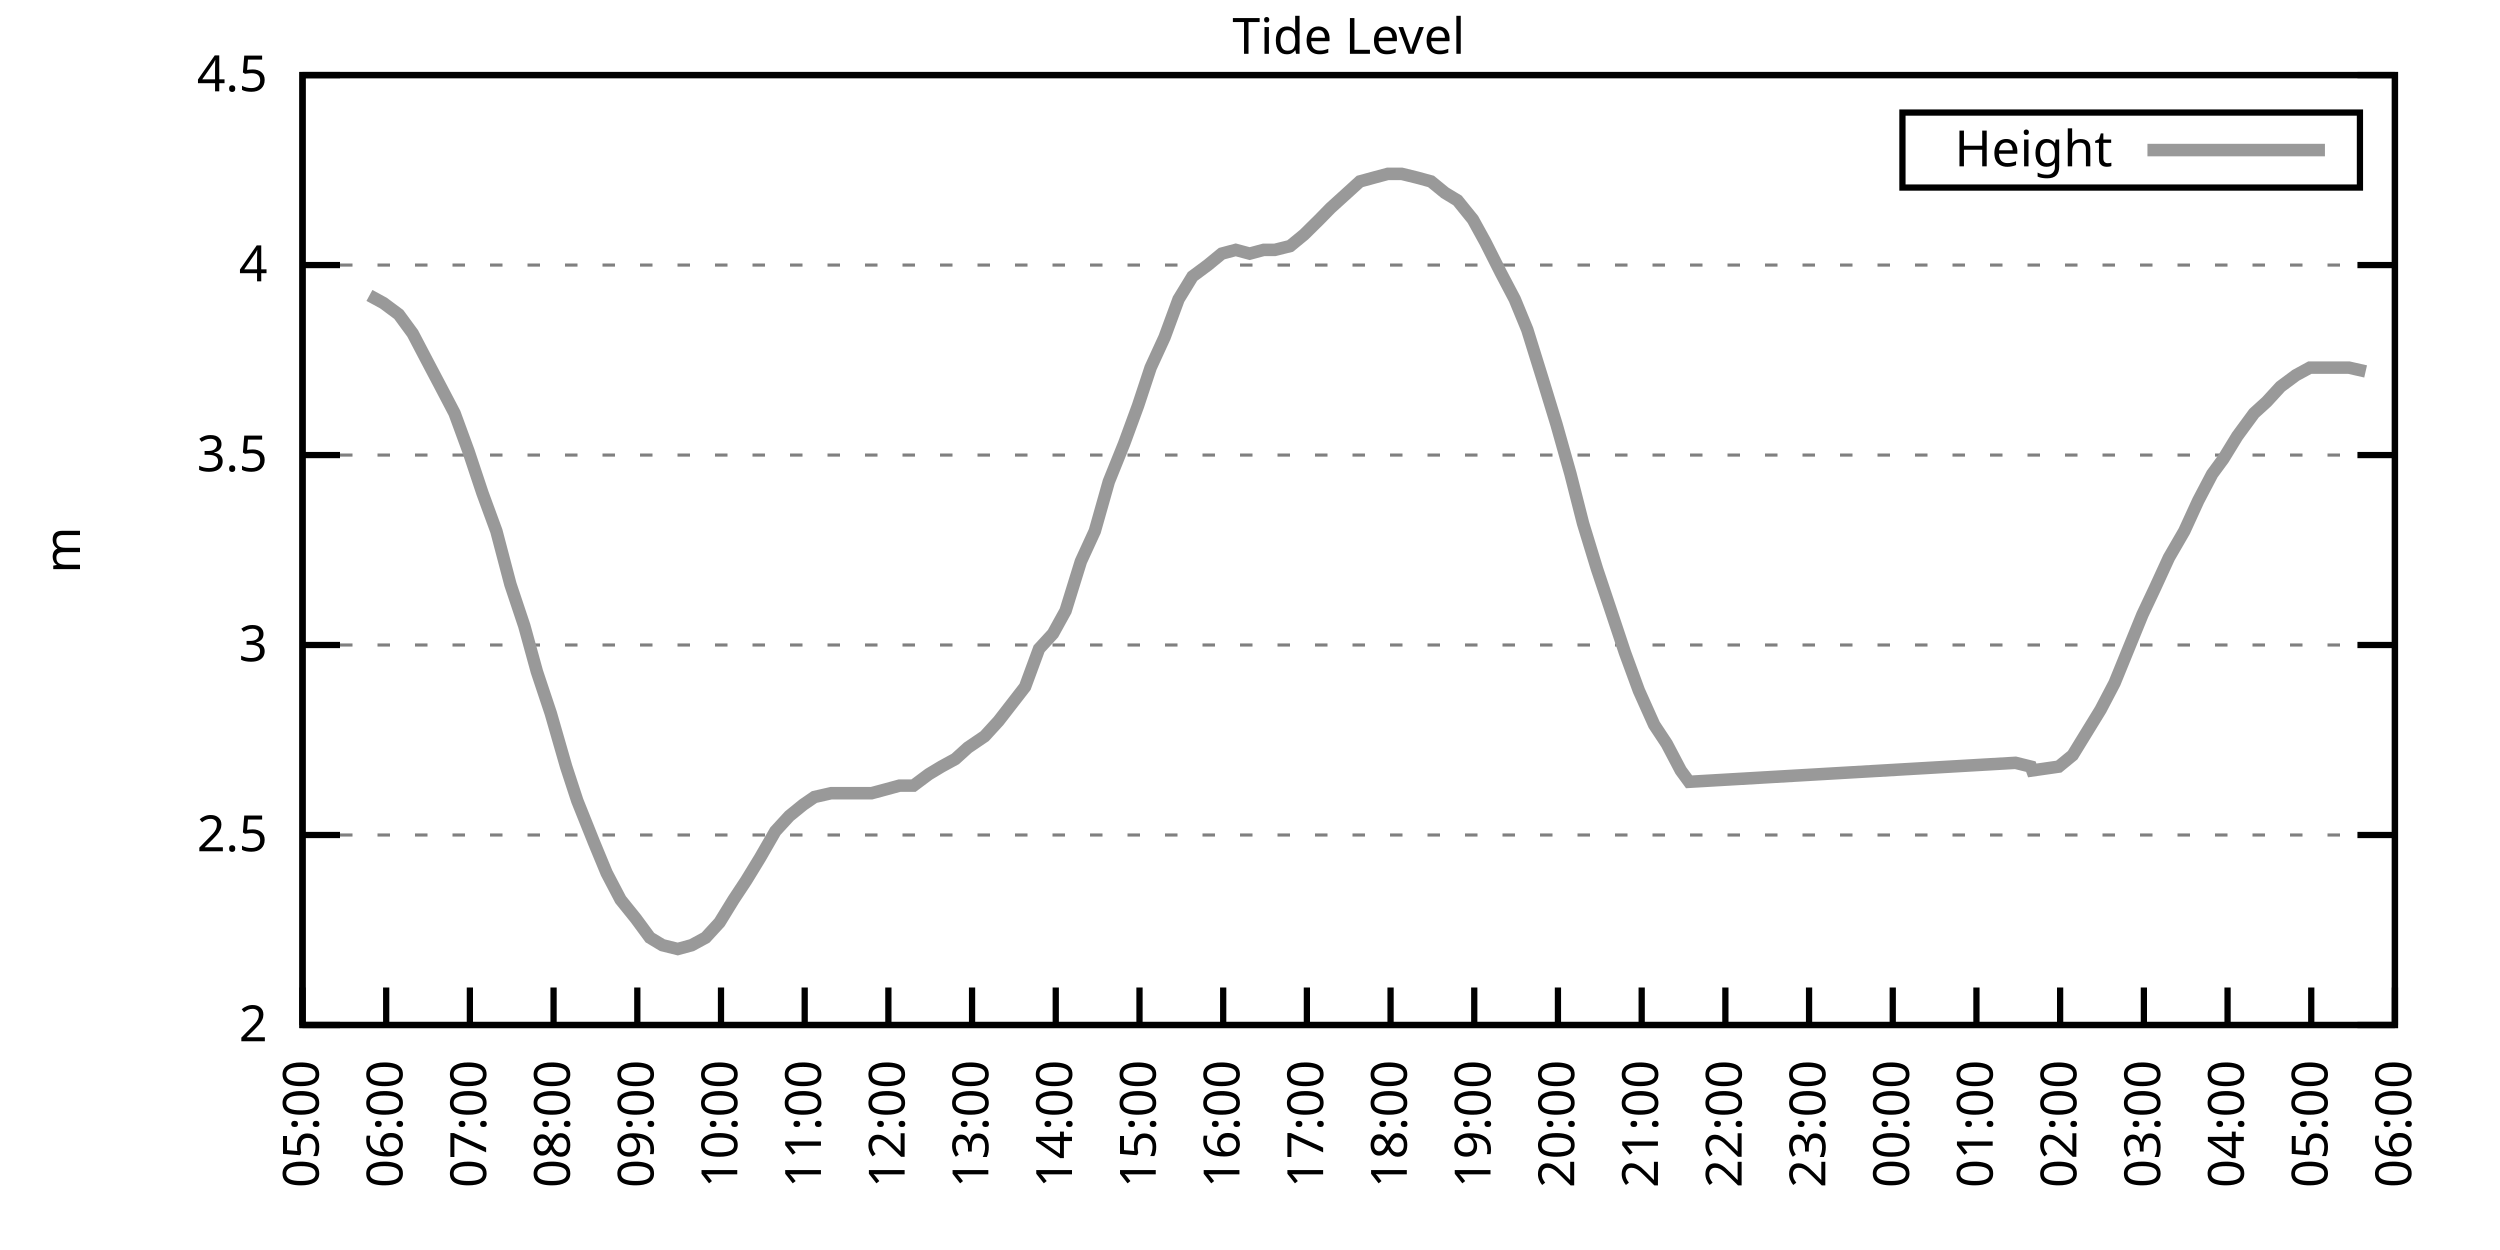
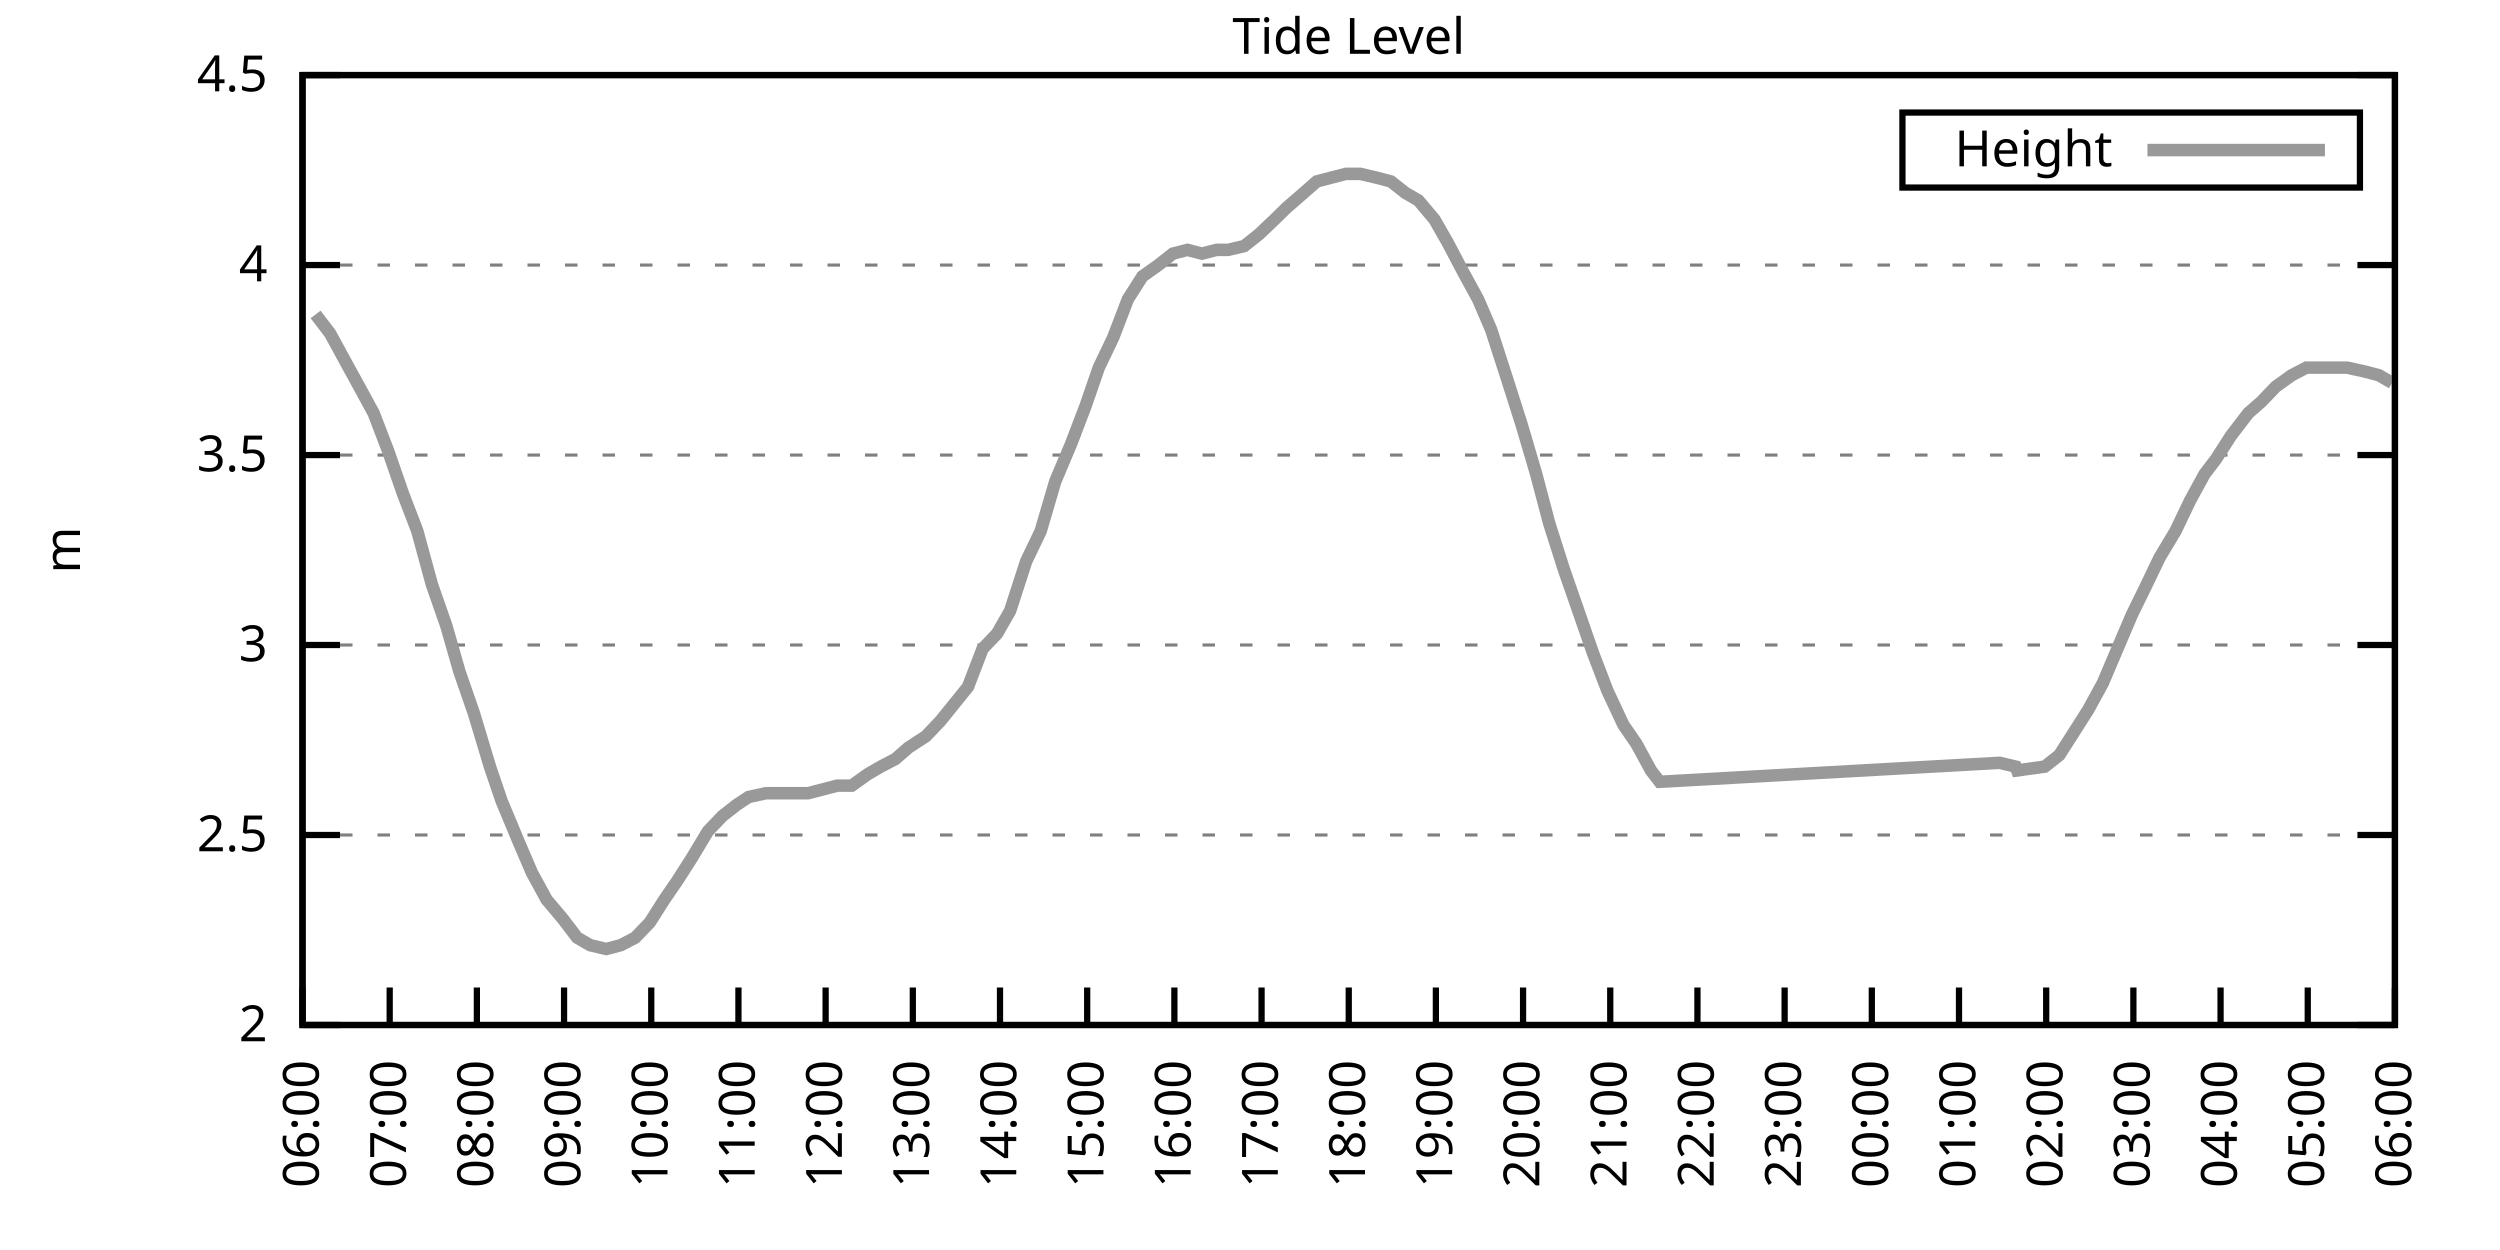
<svg xmlns="http://www.w3.org/2000/svg" xmlns:xlink="http://www.w3.org/1999/xlink" width="400" height="200" viewBox="0 0 400 200">
  <g id="gnuplot_canvas">
    <rect x="0" y="0" width="400" height="200" fill="none" />
    <defs>
      <circle id="gpDot" r="0.5" stroke-width="0.5" stroke="currentColor" />
      <path id="gpPt0" stroke-width="0.333" stroke="currentColor" d="M-1,0 h2 M0,-1 v2" />
      <path id="gpPt1" stroke-width="0.333" stroke="currentColor" d="M-1,-1 L1,1 M1,-1 L-1,1" />
      <path id="gpPt2" stroke-width="0.333" stroke="currentColor" d="M-1,0 L1,0 M0,-1 L0,1 M-1,-1 L1,1 M-1,1 L1,-1" />
      <rect id="gpPt3" stroke-width="0.333" stroke="currentColor" x="-1" y="-1" width="2" height="2" />
      <rect id="gpPt4" stroke-width="0.333" stroke="currentColor" fill="currentColor" x="-1" y="-1" width="2" height="2" />
      <circle id="gpPt5" stroke-width="0.333" stroke="currentColor" cx="0" cy="0" r="1" />
      <use xlink:href="#gpPt5" id="gpPt6" fill="currentColor" stroke="none" />
      <path id="gpPt7" stroke-width="0.333" stroke="currentColor" d="M0,-1.33 L-1.33,0.67 L1.33,0.67 z" />
      <use xlink:href="#gpPt7" id="gpPt8" fill="currentColor" stroke="none" />
      <use xlink:href="#gpPt7" id="gpPt9" stroke="currentColor" transform="rotate(180)" />
      <use xlink:href="#gpPt9" id="gpPt10" fill="currentColor" stroke="none" />
      <use xlink:href="#gpPt3" id="gpPt11" stroke="currentColor" transform="rotate(45)" />
      <use xlink:href="#gpPt11" id="gpPt12" fill="currentColor" stroke="none" />
      <path id="gpPt13" stroke-width="0.333" stroke="currentColor" d="M0,1.330 L1.265,0.411 L0.782,-1.067 L-0.782,-1.076 L-1.265,0.411 z" />
      <use xlink:href="#gpPt13" id="gpPt14" fill="currentColor" stroke="none" />
      <filter id="textbox" filterUnits="objectBoundingBox" x="0" y="0" height="1" width="1">
        <feFlood flood-color="white" flood-opacity="1" result="bgnd" />
        <feComposite in="SourceGraphic" in2="bgnd" operator="atop" />
      </filter>
      <filter id="greybox" filterUnits="objectBoundingBox" x="0" y="0" height="1" width="1">
        <feFlood flood-color="lightgrey" flood-opacity="1" result="grey" />
        <feComposite in="SourceGraphic" in2="grey" operator="atop" />
      </filter>
    </defs>
    <g fill="none" color="white" stroke="currentColor" stroke-width="1.00" stroke-linecap="butt" stroke-linejoin="miter">
</g>
    <g fill="none" color="black" stroke="currentColor" stroke-width="1.00" stroke-linecap="butt" stroke-linejoin="miter">
      <g stroke="none" shape-rendering="crispEdges">
        <polygon fill="rgb(255, 255, 255)" points="48.40,164.00 383.18,164.00 383.18,12.02 48.40,12.02 " />
      </g>
    </g>
    <g fill="none" color="black" stroke="currentColor" stroke-width="1.00" stroke-linecap="butt" stroke-linejoin="miter">
</g>
    <g fill="none" color="black" stroke="black" stroke-width="0.50" stroke-linecap="butt" stroke-linejoin="miter">
</g>
    <g fill="none" color="gray" stroke="currentColor" stroke-width="0.50" stroke-linecap="butt" stroke-linejoin="miter">
      <path stroke="gray" stroke-dasharray="2,4" class="gridline" d="M48.40,164.00 L383.19,164.00  " />
    </g>
    <g fill="none" color="gray" stroke="gray" stroke-width="1.00" stroke-linecap="butt" stroke-linejoin="miter">
</g>
    <g fill="none" color="black" stroke="currentColor" stroke-width="1.00" stroke-linecap="butt" stroke-linejoin="miter">
      <path stroke="black" d="M48.40,164.00 L54.40,164.00 M383.19,164.00 L377.19,164.00  " />
      <g transform="translate(42.80,166.60)" stroke="none" fill="black" font-family="Sans" font-size="8.00" text-anchor="end">
        <text>
          <tspan font-family="Sans"> 2</tspan>
        </text>
      </g>
    </g>
    <g fill="none" color="black" stroke="currentColor" stroke-width="1.00" stroke-linecap="butt" stroke-linejoin="miter">
</g>
    <g fill="none" color="black" stroke="black" stroke-width="0.50" stroke-linecap="butt" stroke-linejoin="miter">
</g>
    <g fill="none" color="gray" stroke="currentColor" stroke-width="0.50" stroke-linecap="butt" stroke-linejoin="miter">
      <path stroke="gray" stroke-dasharray="2,4" class="gridline" d="M48.40,133.60 L383.19,133.60  " />
    </g>
    <g fill="none" color="gray" stroke="gray" stroke-width="1.00" stroke-linecap="butt" stroke-linejoin="miter">
</g>
    <g fill="none" color="black" stroke="currentColor" stroke-width="1.00" stroke-linecap="butt" stroke-linejoin="miter">
      <path stroke="black" d="M48.40,133.60 L54.40,133.60 M383.19,133.60 L377.19,133.60  " />
      <g transform="translate(42.80,136.20)" stroke="none" fill="black" font-family="Sans" font-size="8.00" text-anchor="end">
        <text>
          <tspan font-family="Sans"> 2.5</tspan>
        </text>
      </g>
    </g>
    <g fill="none" color="black" stroke="currentColor" stroke-width="1.00" stroke-linecap="butt" stroke-linejoin="miter">
</g>
    <g fill="none" color="black" stroke="black" stroke-width="0.50" stroke-linecap="butt" stroke-linejoin="miter">
</g>
    <g fill="none" color="gray" stroke="currentColor" stroke-width="0.50" stroke-linecap="butt" stroke-linejoin="miter">
      <path stroke="gray" stroke-dasharray="2,4" class="gridline" d="M48.40,103.20 L383.19,103.20  " />
    </g>
    <g fill="none" color="gray" stroke="gray" stroke-width="1.00" stroke-linecap="butt" stroke-linejoin="miter">
</g>
    <g fill="none" color="black" stroke="currentColor" stroke-width="1.00" stroke-linecap="butt" stroke-linejoin="miter">
      <path stroke="black" d="M48.40,103.20 L54.40,103.20 M383.19,103.20 L377.19,103.20  " />
      <g transform="translate(42.80,105.80)" stroke="none" fill="black" font-family="Sans" font-size="8.00" text-anchor="end">
        <text>
          <tspan font-family="Sans"> 3</tspan>
        </text>
      </g>
    </g>
    <g fill="none" color="black" stroke="currentColor" stroke-width="1.00" stroke-linecap="butt" stroke-linejoin="miter">
</g>
    <g fill="none" color="black" stroke="black" stroke-width="0.50" stroke-linecap="butt" stroke-linejoin="miter">
</g>
    <g fill="none" color="gray" stroke="currentColor" stroke-width="0.50" stroke-linecap="butt" stroke-linejoin="miter">
      <path stroke="gray" stroke-dasharray="2,4" class="gridline" d="M48.40,72.81 L383.19,72.81  " />
    </g>
    <g fill="none" color="gray" stroke="gray" stroke-width="1.00" stroke-linecap="butt" stroke-linejoin="miter">
</g>
    <g fill="none" color="black" stroke="currentColor" stroke-width="1.00" stroke-linecap="butt" stroke-linejoin="miter">
      <path stroke="black" d="M48.40,72.81 L54.40,72.81 M383.19,72.81 L377.19,72.81  " />
      <g transform="translate(42.80,75.41)" stroke="none" fill="black" font-family="Sans" font-size="8.00" text-anchor="end">
        <text>
          <tspan font-family="Sans"> 3.5</tspan>
        </text>
      </g>
    </g>
    <g fill="none" color="black" stroke="currentColor" stroke-width="1.00" stroke-linecap="butt" stroke-linejoin="miter">
</g>
    <g fill="none" color="black" stroke="black" stroke-width="0.50" stroke-linecap="butt" stroke-linejoin="miter">
</g>
    <g fill="none" color="gray" stroke="currentColor" stroke-width="0.50" stroke-linecap="butt" stroke-linejoin="miter">
      <path stroke="gray" stroke-dasharray="2,4" class="gridline" d="M48.40,42.41 L383.19,42.41  " />
    </g>
    <g fill="none" color="gray" stroke="gray" stroke-width="1.00" stroke-linecap="butt" stroke-linejoin="miter">
</g>
    <g fill="none" color="black" stroke="currentColor" stroke-width="1.00" stroke-linecap="butt" stroke-linejoin="miter">
      <path stroke="black" d="M48.40,42.41 L54.40,42.41 M383.19,42.41 L377.19,42.41  " />
      <g transform="translate(42.80,45.01)" stroke="none" fill="black" font-family="Sans" font-size="8.00" text-anchor="end">
        <text>
          <tspan font-family="Sans"> 4</tspan>
        </text>
      </g>
    </g>
    <g fill="none" color="black" stroke="currentColor" stroke-width="1.00" stroke-linecap="butt" stroke-linejoin="miter">
</g>
    <g fill="none" color="black" stroke="black" stroke-width="0.50" stroke-linecap="butt" stroke-linejoin="miter">
</g>
    <g fill="none" color="gray" stroke="currentColor" stroke-width="0.50" stroke-linecap="butt" stroke-linejoin="miter">
      <path stroke="gray" stroke-dasharray="2,4" class="gridline" d="M48.40,12.01 L383.19,12.01  " />
    </g>
    <g fill="none" color="gray" stroke="gray" stroke-width="1.00" stroke-linecap="butt" stroke-linejoin="miter">
</g>
    <g fill="none" color="black" stroke="currentColor" stroke-width="1.00" stroke-linecap="butt" stroke-linejoin="miter">
      <path stroke="black" d="M48.40,12.01 L54.40,12.01 M383.19,12.01 L377.19,12.01  " />
      <g transform="translate(42.80,14.61)" stroke="none" fill="black" font-family="Sans" font-size="8.00" text-anchor="end">
        <text>
          <tspan font-family="Sans"> 4.5</tspan>
        </text>
      </g>
    </g>
    <g fill="none" color="black" stroke="currentColor" stroke-width="1.00" stroke-linecap="butt" stroke-linejoin="miter">
      <path stroke="black" d="M48.40,164.00 L48.40,158.00  " />
      <g transform="translate(51.00,169.60) rotate(270.00)" stroke="none" fill="black" font-family="Sans" font-size="8.00" text-anchor="end">
        <text>
-           <tspan font-family="Sans">05:00</tspan>
-         </text>
-       </g>
-     </g>
-     <g fill="none" color="black" stroke="currentColor" stroke-width="1.00" stroke-linecap="butt" stroke-linejoin="miter">
-       <path stroke="black" d="M61.79,164.00 L61.79,158.00  " />
-       <g transform="translate(64.39,169.60) rotate(270.00)" stroke="none" fill="black" font-family="Sans" font-size="8.00" text-anchor="end">
-         <text>
          <tspan font-family="Sans">06:00</tspan>
        </text>
      </g>
    </g>
    <g fill="none" color="black" stroke="currentColor" stroke-width="1.00" stroke-linecap="butt" stroke-linejoin="miter">
-       <path stroke="black" d="M75.18,164.00 L75.18,158.00  " />
-       <g transform="translate(77.78,169.60) rotate(270.00)" stroke="none" fill="black" font-family="Sans" font-size="8.00" text-anchor="end">
+       <path stroke="black" d="M62.35,164.00 L62.35,158.00  " />
+       <g transform="translate(64.95,169.60) rotate(270.00)" stroke="none" fill="black" font-family="Sans" font-size="8.00" text-anchor="end">
        <text>
          <tspan font-family="Sans">07:00</tspan>
        </text>
      </g>
    </g>
    <g fill="none" color="black" stroke="currentColor" stroke-width="1.00" stroke-linecap="butt" stroke-linejoin="miter">
-       <path stroke="black" d="M88.57,164.00 L88.57,158.00  " />
-       <g transform="translate(91.17,169.60) rotate(270.00)" stroke="none" fill="black" font-family="Sans" font-size="8.00" text-anchor="end">
+       <path stroke="black" d="M76.30,164.00 L76.30,158.00  " />
+       <g transform="translate(78.90,169.60) rotate(270.00)" stroke="none" fill="black" font-family="Sans" font-size="8.00" text-anchor="end">
        <text>
          <tspan font-family="Sans">08:00</tspan>
        </text>
      </g>
    </g>
    <g fill="none" color="black" stroke="currentColor" stroke-width="1.00" stroke-linecap="butt" stroke-linejoin="miter">
-       <path stroke="black" d="M101.97,164.00 L101.97,158.00  " />
-       <g transform="translate(104.57,169.60) rotate(270.00)" stroke="none" fill="black" font-family="Sans" font-size="8.00" text-anchor="end">
+       <path stroke="black" d="M90.25,164.00 L90.25,158.00  " />
+       <g transform="translate(92.85,169.60) rotate(270.00)" stroke="none" fill="black" font-family="Sans" font-size="8.00" text-anchor="end">
        <text>
          <tspan font-family="Sans">09:00</tspan>
        </text>
      </g>
    </g>
    <g fill="none" color="black" stroke="currentColor" stroke-width="1.00" stroke-linecap="butt" stroke-linejoin="miter">
-       <path stroke="black" d="M115.36,164.00 L115.36,158.00  " />
-       <g transform="translate(117.96,169.60) rotate(270.00)" stroke="none" fill="black" font-family="Sans" font-size="8.00" text-anchor="end">
+       <path stroke="black" d="M104.20,164.00 L104.20,158.00  " />
+       <g transform="translate(106.80,169.60) rotate(270.00)" stroke="none" fill="black" font-family="Sans" font-size="8.00" text-anchor="end">
        <text>
          <tspan font-family="Sans">10:00</tspan>
        </text>
      </g>
    </g>
    <g fill="none" color="black" stroke="currentColor" stroke-width="1.00" stroke-linecap="butt" stroke-linejoin="miter">
-       <path stroke="black" d="M128.75,164.00 L128.75,158.00  " />
-       <g transform="translate(131.35,169.60) rotate(270.00)" stroke="none" fill="black" font-family="Sans" font-size="8.00" text-anchor="end">
+       <path stroke="black" d="M118.15,164.00 L118.15,158.00  " />
+       <g transform="translate(120.75,169.60) rotate(270.00)" stroke="none" fill="black" font-family="Sans" font-size="8.00" text-anchor="end">
        <text>
          <tspan font-family="Sans">11:00</tspan>
        </text>
      </g>
    </g>
    <g fill="none" color="black" stroke="currentColor" stroke-width="1.00" stroke-linecap="butt" stroke-linejoin="miter">
-       <path stroke="black" d="M142.14,164.00 L142.14,158.00  " />
-       <g transform="translate(144.74,169.60) rotate(270.00)" stroke="none" fill="black" font-family="Sans" font-size="8.00" text-anchor="end">
+       <path stroke="black" d="M132.10,164.00 L132.10,158.00  " />
+       <g transform="translate(134.70,169.60) rotate(270.00)" stroke="none" fill="black" font-family="Sans" font-size="8.00" text-anchor="end">
        <text>
          <tspan font-family="Sans">12:00</tspan>
        </text>
      </g>
    </g>
    <g fill="none" color="black" stroke="currentColor" stroke-width="1.00" stroke-linecap="butt" stroke-linejoin="miter">
-       <path stroke="black" d="M155.53,164.00 L155.53,158.00  " />
-       <g transform="translate(158.13,169.60) rotate(270.00)" stroke="none" fill="black" font-family="Sans" font-size="8.00" text-anchor="end">
+       <path stroke="black" d="M146.05,164.00 L146.05,158.00  " />
+       <g transform="translate(148.65,169.60) rotate(270.00)" stroke="none" fill="black" font-family="Sans" font-size="8.00" text-anchor="end">
        <text>
          <tspan font-family="Sans">13:00</tspan>
        </text>
      </g>
    </g>
    <g fill="none" color="black" stroke="currentColor" stroke-width="1.00" stroke-linecap="butt" stroke-linejoin="miter">
-       <path stroke="black" d="M168.92,164.00 L168.92,158.00  " />
-       <g transform="translate(171.52,169.60) rotate(270.00)" stroke="none" fill="black" font-family="Sans" font-size="8.00" text-anchor="end">
+       <path stroke="black" d="M160.00,164.00 L160.00,158.00  " />
+       <g transform="translate(162.60,169.60) rotate(270.00)" stroke="none" fill="black" font-family="Sans" font-size="8.00" text-anchor="end">
        <text>
          <tspan font-family="Sans">14:00</tspan>
        </text>
      </g>
    </g>
    <g fill="none" color="black" stroke="currentColor" stroke-width="1.00" stroke-linecap="butt" stroke-linejoin="miter">
-       <path stroke="black" d="M182.32,164.00 L182.32,158.00  " />
-       <g transform="translate(184.92,169.60) rotate(270.00)" stroke="none" fill="black" font-family="Sans" font-size="8.00" text-anchor="end">
+       <path stroke="black" d="M173.95,164.00 L173.95,158.00  " />
+       <g transform="translate(176.55,169.60) rotate(270.00)" stroke="none" fill="black" font-family="Sans" font-size="8.00" text-anchor="end">
        <text>
          <tspan font-family="Sans">15:00</tspan>
        </text>
      </g>
    </g>
    <g fill="none" color="black" stroke="currentColor" stroke-width="1.00" stroke-linecap="butt" stroke-linejoin="miter">
-       <path stroke="black" d="M195.71,164.00 L195.71,158.00  " />
-       <g transform="translate(198.31,169.60) rotate(270.00)" stroke="none" fill="black" font-family="Sans" font-size="8.00" text-anchor="end">
+       <path stroke="black" d="M187.90,164.00 L187.90,158.00  " />
+       <g transform="translate(190.50,169.60) rotate(270.00)" stroke="none" fill="black" font-family="Sans" font-size="8.00" text-anchor="end">
        <text>
          <tspan font-family="Sans">16:00</tspan>
        </text>
      </g>
    </g>
    <g fill="none" color="black" stroke="currentColor" stroke-width="1.00" stroke-linecap="butt" stroke-linejoin="miter">
-       <path stroke="black" d="M209.10,164.00 L209.10,158.00  " />
-       <g transform="translate(211.70,169.60) rotate(270.00)" stroke="none" fill="black" font-family="Sans" font-size="8.00" text-anchor="end">
+       <path stroke="black" d="M201.85,164.00 L201.85,158.00  " />
+       <g transform="translate(204.45,169.60) rotate(270.00)" stroke="none" fill="black" font-family="Sans" font-size="8.00" text-anchor="end">
        <text>
          <tspan font-family="Sans">17:00</tspan>
        </text>
      </g>
    </g>
    <g fill="none" color="black" stroke="currentColor" stroke-width="1.00" stroke-linecap="butt" stroke-linejoin="miter">
-       <path stroke="black" d="M222.49,164.00 L222.49,158.00  " />
-       <g transform="translate(225.09,169.60) rotate(270.00)" stroke="none" fill="black" font-family="Sans" font-size="8.00" text-anchor="end">
+       <path stroke="black" d="M215.80,164.00 L215.80,158.00  " />
+       <g transform="translate(218.40,169.60) rotate(270.00)" stroke="none" fill="black" font-family="Sans" font-size="8.00" text-anchor="end">
        <text>
          <tspan font-family="Sans">18:00</tspan>
        </text>
      </g>
    </g>
    <g fill="none" color="black" stroke="currentColor" stroke-width="1.00" stroke-linecap="butt" stroke-linejoin="miter">
-       <path stroke="black" d="M235.88,164.00 L235.88,158.00  " />
-       <g transform="translate(238.48,169.60) rotate(270.00)" stroke="none" fill="black" font-family="Sans" font-size="8.00" text-anchor="end">
+       <path stroke="black" d="M229.74,164.00 L229.74,158.00  " />
+       <g transform="translate(232.34,169.60) rotate(270.00)" stroke="none" fill="black" font-family="Sans" font-size="8.00" text-anchor="end">
        <text>
          <tspan font-family="Sans">19:00</tspan>
        </text>
      </g>
    </g>
    <g fill="none" color="black" stroke="currentColor" stroke-width="1.00" stroke-linecap="butt" stroke-linejoin="miter">
-       <path stroke="black" d="M249.27,164.00 L249.27,158.00  " />
-       <g transform="translate(251.87,169.60) rotate(270.00)" stroke="none" fill="black" font-family="Sans" font-size="8.00" text-anchor="end">
+       <path stroke="black" d="M243.69,164.00 L243.69,158.00  " />
+       <g transform="translate(246.29,169.60) rotate(270.00)" stroke="none" fill="black" font-family="Sans" font-size="8.00" text-anchor="end">
        <text>
          <tspan font-family="Sans">20:00</tspan>
        </text>
      </g>
    </g>
    <g fill="none" color="black" stroke="currentColor" stroke-width="1.00" stroke-linecap="butt" stroke-linejoin="miter">
-       <path stroke="black" d="M262.67,164.00 L262.67,158.00  " />
-       <g transform="translate(265.27,169.60) rotate(270.00)" stroke="none" fill="black" font-family="Sans" font-size="8.00" text-anchor="end">
+       <path stroke="black" d="M257.64,164.00 L257.64,158.00  " />
+       <g transform="translate(260.24,169.60) rotate(270.00)" stroke="none" fill="black" font-family="Sans" font-size="8.00" text-anchor="end">
        <text>
          <tspan font-family="Sans">21:00</tspan>
        </text>
      </g>
    </g>
    <g fill="none" color="black" stroke="currentColor" stroke-width="1.00" stroke-linecap="butt" stroke-linejoin="miter">
-       <path stroke="black" d="M276.06,164.00 L276.06,158.00  " />
-       <g transform="translate(278.66,169.60) rotate(270.00)" stroke="none" fill="black" font-family="Sans" font-size="8.00" text-anchor="end">
+       <path stroke="black" d="M271.59,164.00 L271.59,158.00  " />
+       <g transform="translate(274.19,169.60) rotate(270.00)" stroke="none" fill="black" font-family="Sans" font-size="8.00" text-anchor="end">
        <text>
          <tspan font-family="Sans">22:00</tspan>
        </text>
      </g>
    </g>
    <g fill="none" color="black" stroke="currentColor" stroke-width="1.00" stroke-linecap="butt" stroke-linejoin="miter">
-       <path stroke="black" d="M289.45,164.00 L289.45,158.00  " />
-       <g transform="translate(292.05,169.60) rotate(270.00)" stroke="none" fill="black" font-family="Sans" font-size="8.00" text-anchor="end">
+       <path stroke="black" d="M285.54,164.00 L285.54,158.00  " />
+       <g transform="translate(288.14,169.60) rotate(270.00)" stroke="none" fill="black" font-family="Sans" font-size="8.00" text-anchor="end">
        <text>
          <tspan font-family="Sans">23:00</tspan>
        </text>
      </g>
    </g>
    <g fill="none" color="black" stroke="currentColor" stroke-width="1.00" stroke-linecap="butt" stroke-linejoin="miter">
-       <path stroke="black" d="M302.84,164.00 L302.84,158.00  " />
-       <g transform="translate(305.44,169.60) rotate(270.00)" stroke="none" fill="black" font-family="Sans" font-size="8.00" text-anchor="end">
+       <path stroke="black" d="M299.49,164.00 L299.49,158.00  " />
+       <g transform="translate(302.09,169.60) rotate(270.00)" stroke="none" fill="black" font-family="Sans" font-size="8.00" text-anchor="end">
        <text>
          <tspan font-family="Sans">00:00</tspan>
        </text>
      </g>
    </g>
    <g fill="none" color="black" stroke="currentColor" stroke-width="1.00" stroke-linecap="butt" stroke-linejoin="miter">
-       <path stroke="black" d="M316.23,164.00 L316.23,158.00  " />
-       <g transform="translate(318.83,169.60) rotate(270.00)" stroke="none" fill="black" font-family="Sans" font-size="8.00" text-anchor="end">
+       <path stroke="black" d="M313.44,164.00 L313.44,158.00  " />
+       <g transform="translate(316.04,169.60) rotate(270.00)" stroke="none" fill="black" font-family="Sans" font-size="8.00" text-anchor="end">
        <text>
          <tspan font-family="Sans">01:00</tspan>
        </text>
      </g>
    </g>
    <g fill="none" color="black" stroke="currentColor" stroke-width="1.00" stroke-linecap="butt" stroke-linejoin="miter">
-       <path stroke="black" d="M329.62,164.00 L329.62,158.00  " />
-       <g transform="translate(332.22,169.60) rotate(270.00)" stroke="none" fill="black" font-family="Sans" font-size="8.00" text-anchor="end">
+       <path stroke="black" d="M327.39,164.00 L327.39,158.00  " />
+       <g transform="translate(329.99,169.60) rotate(270.00)" stroke="none" fill="black" font-family="Sans" font-size="8.00" text-anchor="end">
        <text>
          <tspan font-family="Sans">02:00</tspan>
        </text>
      </g>
    </g>
    <g fill="none" color="black" stroke="currentColor" stroke-width="1.00" stroke-linecap="butt" stroke-linejoin="miter">
-       <path stroke="black" d="M343.02,164.00 L343.02,158.00  " />
-       <g transform="translate(345.62,169.60) rotate(270.00)" stroke="none" fill="black" font-family="Sans" font-size="8.00" text-anchor="end">
+       <path stroke="black" d="M341.34,164.00 L341.34,158.00  " />
+       <g transform="translate(343.94,169.60) rotate(270.00)" stroke="none" fill="black" font-family="Sans" font-size="8.00" text-anchor="end">
        <text>
          <tspan font-family="Sans">03:00</tspan>
        </text>
      </g>
    </g>
    <g fill="none" color="black" stroke="currentColor" stroke-width="1.00" stroke-linecap="butt" stroke-linejoin="miter">
-       <path stroke="black" d="M356.41,164.00 L356.41,158.00  " />
-       <g transform="translate(359.01,169.60) rotate(270.00)" stroke="none" fill="black" font-family="Sans" font-size="8.00" text-anchor="end">
+       <path stroke="black" d="M355.29,164.00 L355.29,158.00  " />
+       <g transform="translate(357.89,169.60) rotate(270.00)" stroke="none" fill="black" font-family="Sans" font-size="8.00" text-anchor="end">
        <text>
          <tspan font-family="Sans">04:00</tspan>
        </text>
      </g>
    </g>
    <g fill="none" color="black" stroke="currentColor" stroke-width="1.00" stroke-linecap="butt" stroke-linejoin="miter">
-       <path stroke="black" d="M369.80,164.00 L369.80,158.00  " />
-       <g transform="translate(372.40,169.60) rotate(270.00)" stroke="none" fill="black" font-family="Sans" font-size="8.00" text-anchor="end">
+       <path stroke="black" d="M369.24,164.00 L369.24,158.00  " />
+       <g transform="translate(371.84,169.60) rotate(270.00)" stroke="none" fill="black" font-family="Sans" font-size="8.00" text-anchor="end">
        <text>
          <tspan font-family="Sans">05:00</tspan>
        </text>
      </g>
    </g>
    <g fill="none" color="black" stroke="currentColor" stroke-width="1.00" stroke-linecap="butt" stroke-linejoin="miter">
      <path stroke="black" d="M383.19,164.00 L383.19,158.00  " />
      <g transform="translate(385.79,169.60) rotate(270.00)" stroke="none" fill="black" font-family="Sans" font-size="8.00" text-anchor="end">
        <text>
          <tspan font-family="Sans">06:00</tspan>
        </text>
      </g>
    </g>
    <g fill="none" color="black" stroke="currentColor" stroke-width="1.00" stroke-linecap="butt" stroke-linejoin="miter">
</g>
    <g fill="none" color="black" stroke="currentColor" stroke-width="1.00" stroke-linecap="butt" stroke-linejoin="miter">
      <path stroke="black" d="M48.40,12.01 L48.40,164.00 L383.19,164.00 L383.19,12.01 L48.40,12.01 Z  " />
    </g>
    <g fill="none" color="black" stroke="currentColor" stroke-width="1.00" stroke-linecap="butt" stroke-linejoin="miter">
</g>
    <g fill="none" color="black" stroke="currentColor" stroke-width="1.00" stroke-linecap="butt" stroke-linejoin="miter">
      <path stroke="black" d="M304.39,30.01 L304.39,18.01 L377.59,18.01 L377.59,30.01 L304.39,30.01 Z  " />
    </g>
    <g id="Tide_level_plot_1">
      <g fill="none" color="white" stroke="black" stroke-width="2.00" stroke-linecap="butt" stroke-linejoin="miter">
</g>
      <g fill="none" color="black" stroke="currentColor" stroke-width="2.00" stroke-linecap="butt" stroke-linejoin="miter">
        <g transform="translate(337.99,26.61)" stroke="none" fill="black" font-family="Sans" font-size="8.00" text-anchor="end">
          <text>
            <tspan font-family="Sans">Height</tspan>
          </text>
        </g>
      </g>
      <g fill="none" color="black" stroke="currentColor" stroke-width="2.00" stroke-linecap="butt" stroke-linejoin="miter">
-         <path stroke="rgb(153, 153, 153)" d="M343.59,24.01 L371.99,24.01 M59.11,47.27 L61.35,48.49 L63.80,50.31 L66.03,53.35 L68.26,57.61 L70.50,61.86   L72.73,66.12 L74.96,72.20 L77.19,78.89 L79.42,84.97 L81.66,93.48 L83.89,100.16 L85.90,107.46 L88.13,114.15   L90.58,122.66 L92.37,128.13 L95.05,134.82 L97.06,139.68 L99.29,143.94 L101.74,146.98 L103.98,150.02 L105.98,151.23   L108.44,151.84 L110.67,151.23 L112.90,150.02 L115.13,147.59 L117.37,143.94 L119.38,140.90 L121.61,137.25 L124.06,132.99   L126.29,130.56 L128.53,128.74 L130.31,127.52 L132.99,126.91 L135.22,126.91 L137.45,126.91 L139.46,126.91 L141.69,126.31   L143.93,125.70 L146.16,125.70 L148.61,123.87 L150.62,122.66 L152.85,121.44 L154.86,119.62 L157.54,117.80 L159.77,115.36   L164.01,109.89 L166.25,103.81 L168.48,101.38 L170.49,97.73 L172.94,89.83 L175.17,84.97 L177.41,77.06 L179.86,70.98   L182.09,64.90 L184.10,58.82 L186.33,53.96 L188.57,47.88 L190.80,44.23 L193.25,42.41 L195.48,40.58 L197.72,39.98   L199.95,40.58 L202.18,39.98 L203.97,39.98 L206.42,39.37 L208.65,37.54 L211.11,35.11 L212.89,33.29 L215.57,30.86   L217.58,29.03 L219.81,28.42 L222.04,27.82 L224.28,27.82 L226.73,28.42 L228.96,29.03 L231.20,30.86 L233.20,32.07   L235.66,35.11 L237.67,38.76 L240.12,43.62 L242.36,47.88 L244.36,52.74 L246.82,60.65 L249.05,67.94 L251.28,75.85   L253.29,83.75 L255.52,91.04 L257.76,97.73 L259.99,104.42 L262.22,110.50 L264.67,115.97 L266.68,119.01 L268.92,123.27   L270.25,125.09 L322.48,122.05 L324.94,122.66 L325.16,123.27 L329.40,122.66 L331.63,120.83 L333.86,117.19 L336.10,113.54   L338.33,109.28 L340.56,103.81 L342.79,98.34 L344.80,94.08 L347.03,89.22 L349.49,84.97 L351.72,80.10 L353.95,75.85   L355.74,73.41 L357.97,69.77 L360.65,66.12 L362.66,64.29 L364.89,61.86 L367.34,60.04 L369.58,58.82 L371.81,58.82   L374.04,58.82 L375.82,58.82 L378.50,59.43  " />
+         <path stroke="rgb(153, 153, 153)" d="M343.59,24.01 L371.99,24.01 M50.49,50.31 L52.82,53.35 L55.14,57.61 L57.47,61.86 L59.79,66.12 L62.12,72.20   L64.44,78.89 L66.77,84.97 L69.09,93.48 L71.42,100.16 L73.51,107.46 L75.83,114.15 L78.39,122.66 L80.25,128.13   L83.04,134.82 L85.13,139.68 L87.46,143.94 L90.02,146.98 L92.34,150.02 L94.43,151.23 L96.99,151.84 L99.32,151.23   L101.64,150.02 L103.97,147.59 L106.29,143.94 L108.38,140.90 L110.71,137.25 L113.27,132.99 L115.59,130.56 L117.92,128.74   L119.78,127.52 L122.57,126.91 L124.89,126.91 L127.22,126.91 L129.31,126.91 L131.63,126.31 L133.96,125.70 L136.28,125.70   L138.84,123.87 L140.93,122.66 L143.26,121.44 L145.35,119.62 L148.14,117.80 L150.46,115.36 L154.88,109.89 L157.21,103.81   L159.53,101.38 L161.62,97.73 L164.18,89.83 L166.51,84.97 L168.83,77.06 L171.39,70.98 L173.71,64.90 L175.81,58.82   L178.13,53.96 L180.46,47.88 L182.78,44.23 L185.34,42.41 L187.66,40.58 L189.99,39.98 L192.31,40.58 L194.64,39.98   L196.50,39.98 L199.06,39.37 L201.38,37.54 L203.94,35.11 L205.80,33.29 L208.59,30.86 L210.68,29.03 L213.01,28.42   L215.33,27.82 L217.65,27.82 L220.21,28.42 L222.54,29.03 L224.86,30.86 L226.95,32.07 L229.51,35.11 L231.60,38.76   L234.16,43.62 L236.49,47.88 L238.58,52.74 L241.14,60.65 L243.46,67.94 L245.79,75.85 L247.88,83.75 L250.20,91.04   L252.53,97.73 L254.85,104.42 L257.18,110.50 L259.74,115.97 L261.83,119.01 L264.15,123.27 L265.55,125.09 L319.95,122.05   L322.51,122.66 L322.74,123.27 L327.16,122.66 L329.48,120.83 L331.81,117.19 L334.13,113.54 L336.46,109.28 L338.78,103.81   L341.11,98.34 L343.20,94.08 L345.53,89.22 L348.08,84.97 L350.41,80.10 L352.73,75.85 L354.59,73.41 L356.92,69.77   L359.71,66.12 L361.80,64.29 L364.13,61.86 L366.68,60.04 L369.01,58.82 L371.33,58.82 L373.66,58.82 L375.52,58.82   L378.31,59.43 L380.63,60.04 L382.73,61.25  " />
      </g>
    </g>
    <g fill="none" color="black" stroke="currentColor" stroke-width="2.00" stroke-linecap="butt" stroke-linejoin="miter">
</g>
    <g fill="none" color="black" stroke="black" stroke-width="1.00" stroke-linecap="butt" stroke-linejoin="miter">
</g>
    <g fill="none" color="black" stroke="currentColor" stroke-width="1.00" stroke-linecap="butt" stroke-linejoin="miter">
      <path stroke="black" d="M48.40,12.01 L48.40,164.00 L383.19,164.00 L383.19,12.01 L48.40,12.01 Z  " />
      <g transform="translate(12.80,88.01) rotate(270.00)" stroke="none" fill="black" font-family="Sans" font-size="8.00" text-anchor="middle">
        <text>
          <tspan font-family="Sans">m</tspan>
        </text>
      </g>
    </g>
    <g fill="none" color="black" stroke="currentColor" stroke-width="1.00" stroke-linecap="butt" stroke-linejoin="miter">
</g>
    <g fill="none" color="black" stroke="currentColor" stroke-width="1.00" stroke-linecap="butt" stroke-linejoin="miter">
      <g transform="translate(215.79,8.61)" stroke="none" fill="black" font-family="Sans" font-size="8.00" text-anchor="middle">
        <text>
          <tspan font-family="Sans">Tide Level</tspan>
        </text>
      </g>
    </g>
    <g fill="none" color="black" stroke="currentColor" stroke-width="1.00" stroke-linecap="butt" stroke-linejoin="miter">
</g>
  </g>
</svg>
